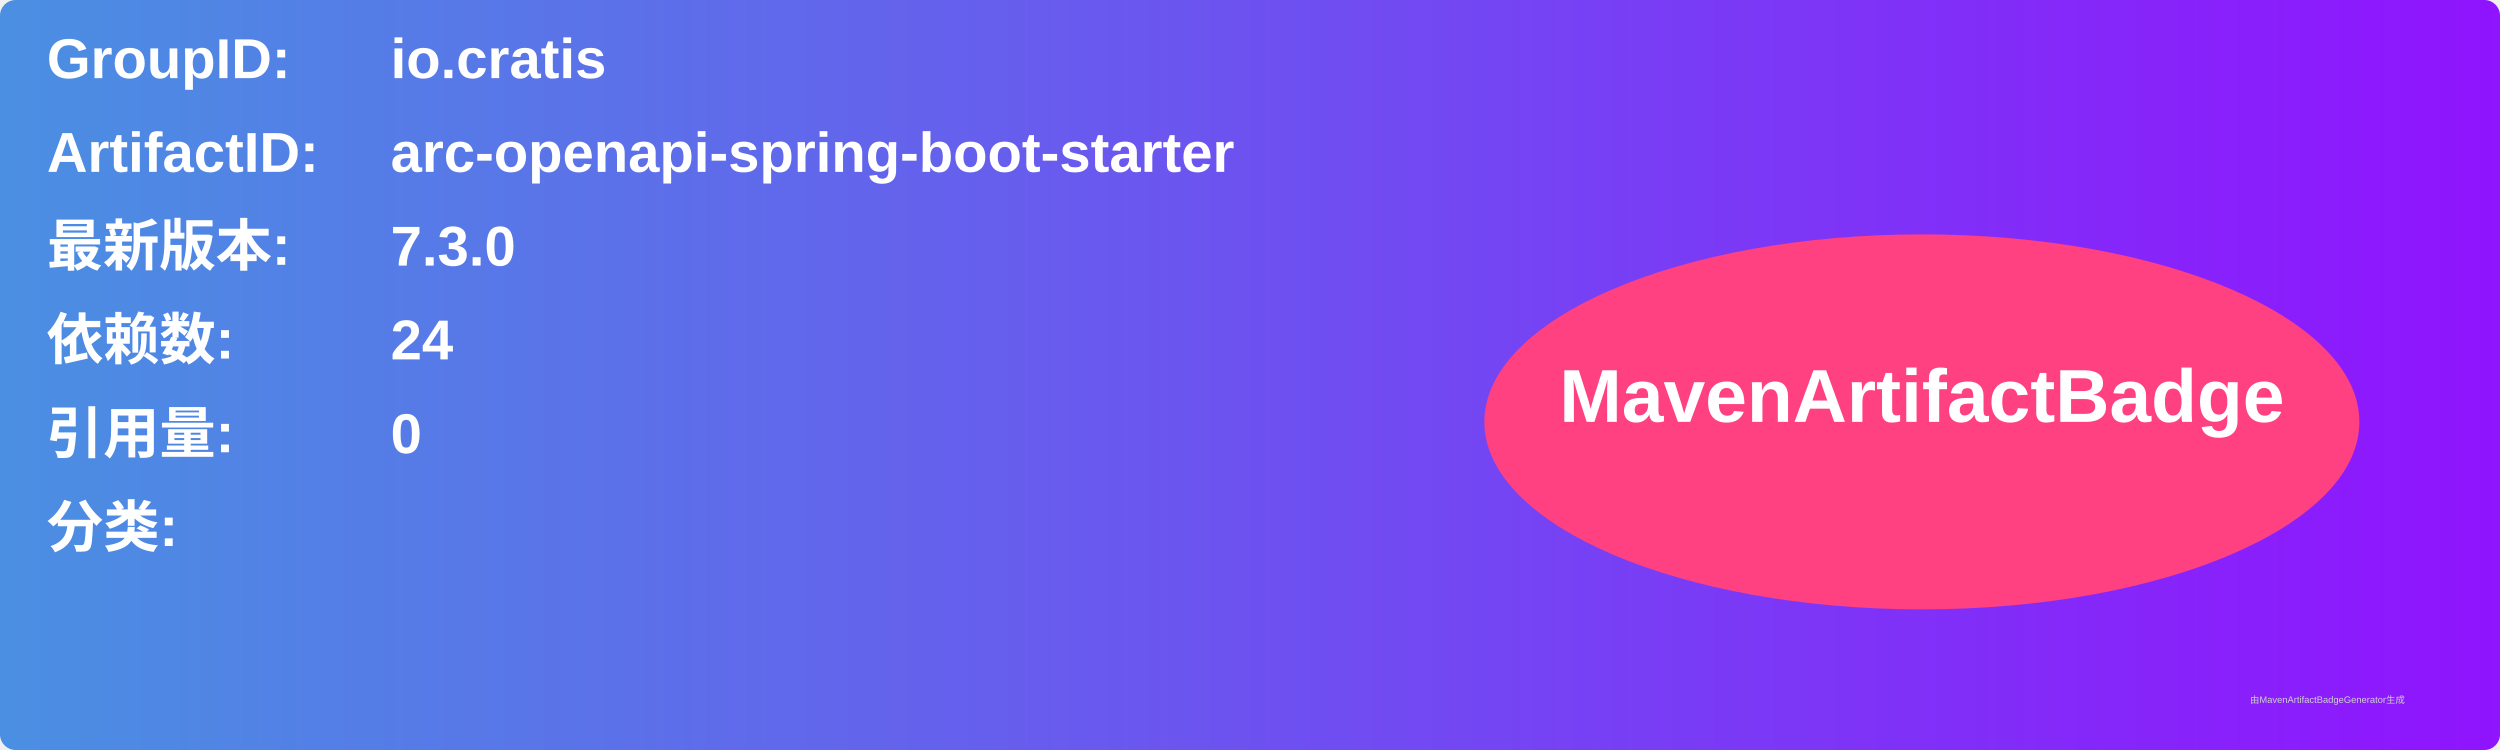
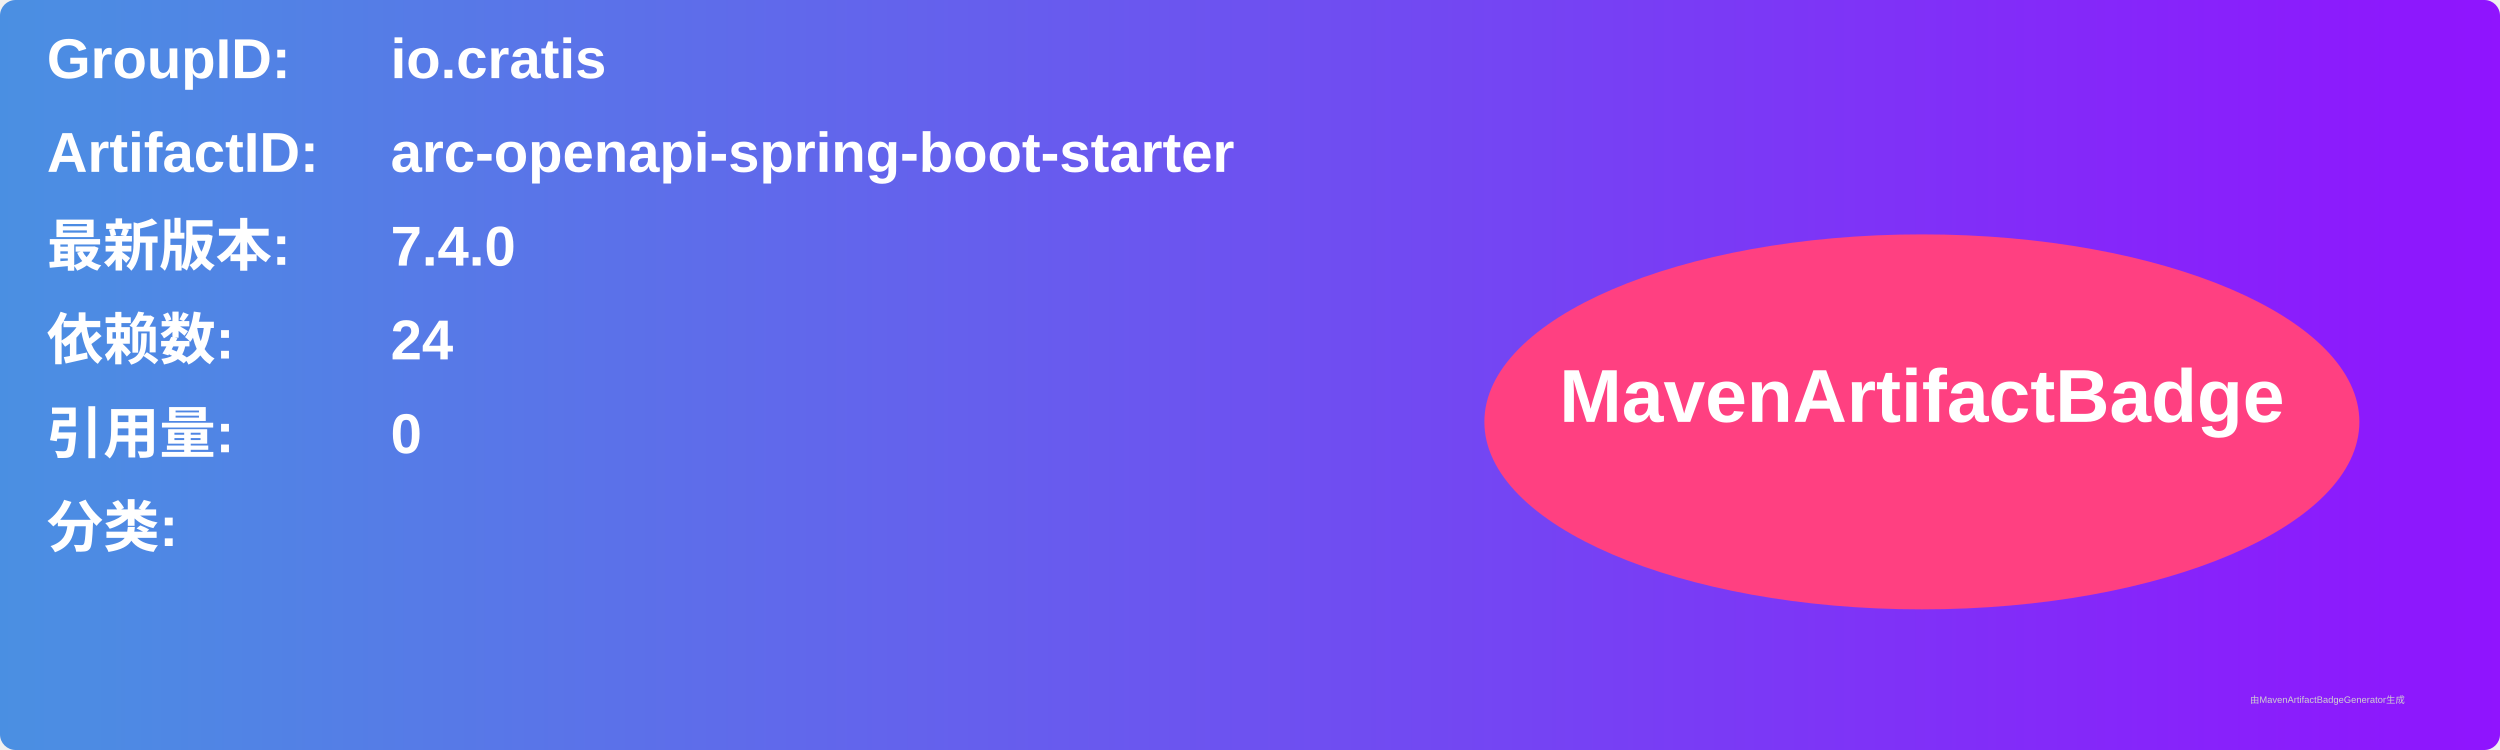
<svg xmlns="http://www.w3.org/2000/svg" width="800" height="240" viewBox="0 0 800 240">
  <linearGradient id="grad" x1="0%" y1="0%" x2="100%" y2="0%">
    <stop offset="0%" stop-color="#4a90e2" />
    <stop offset="100%" stop-color="#9013fe" />
  </linearGradient>
  <rect width="100%" height="100%" rx="5" ry="5" fill="url(#grad)" />
  <g transform="translate(15, 15)">
    <text x="0" y="10" font-family="Arial" font-size="18" fill="white" font-weight="bold" width="260">GroupID:</text>
    <text x="110" y="10" font-family="Arial" font-size="18" fill="white" font-weight="bold" width="460">io.cratis</text>
    <text x="0" y="40" font-family="Arial" font-size="18" fill="white" font-weight="bold" width="260">ArtifactID:</text>
    <text x="110" y="40" font-family="Arial" font-size="18" fill="white" font-weight="bold" width="460">arc-openapi-spring-boot-starter</text>
    <text x="0" y="70" font-family="Arial" font-size="18" fill="white" font-weight="bold">最新版本:</text>
    <text x="110" y="70" font-family="Arial" font-size="18" fill="white" font-weight="bold">
-       <tspan font-weight="bold">7.3.0</tspan>
+       <tspan font-weight="bold">7.4.0</tspan>
    </text>
    <text x="0" y="100" font-family="Arial" font-size="18" fill="white" font-weight="bold">依赖数: </text>
    <text x="110" y="100" font-family="Arial" font-size="18" fill="white">
      <tspan font-weight="bold">24</tspan>
    </text>
    <text x="0" y="130" font-family="Arial" font-size="18" fill="white" font-weight="bold">引用量: </text>
    <text x="110" y="130" font-family="Arial" font-size="18" fill="white">
      <tspan font-weight="bold">0</tspan>
    </text>
    <text x="0" y="160" font-family="Arial" font-size="18" fill="white" font-weight="bold">分类:</text>
    <text x="10" y="190" font-family="Arial" font-size="10" fill="white">
      <tspan font-weight="bold" />
    </text>
    <ellipse cx="600" cy="120" rx="140" ry="60" fill="#ff4081" />
    <text x="600" y="120" text-anchor="middle" font-family="Arial" font-size="24" fill="white" font-weight="bold">MavenArtifactBadge</text>
  </g>
  <text x="720" y="225" font-family="Arial" font-size="3" fill="#d0d0d0">由MavenArtifactBadgeGenerator生成</text>
</svg>
